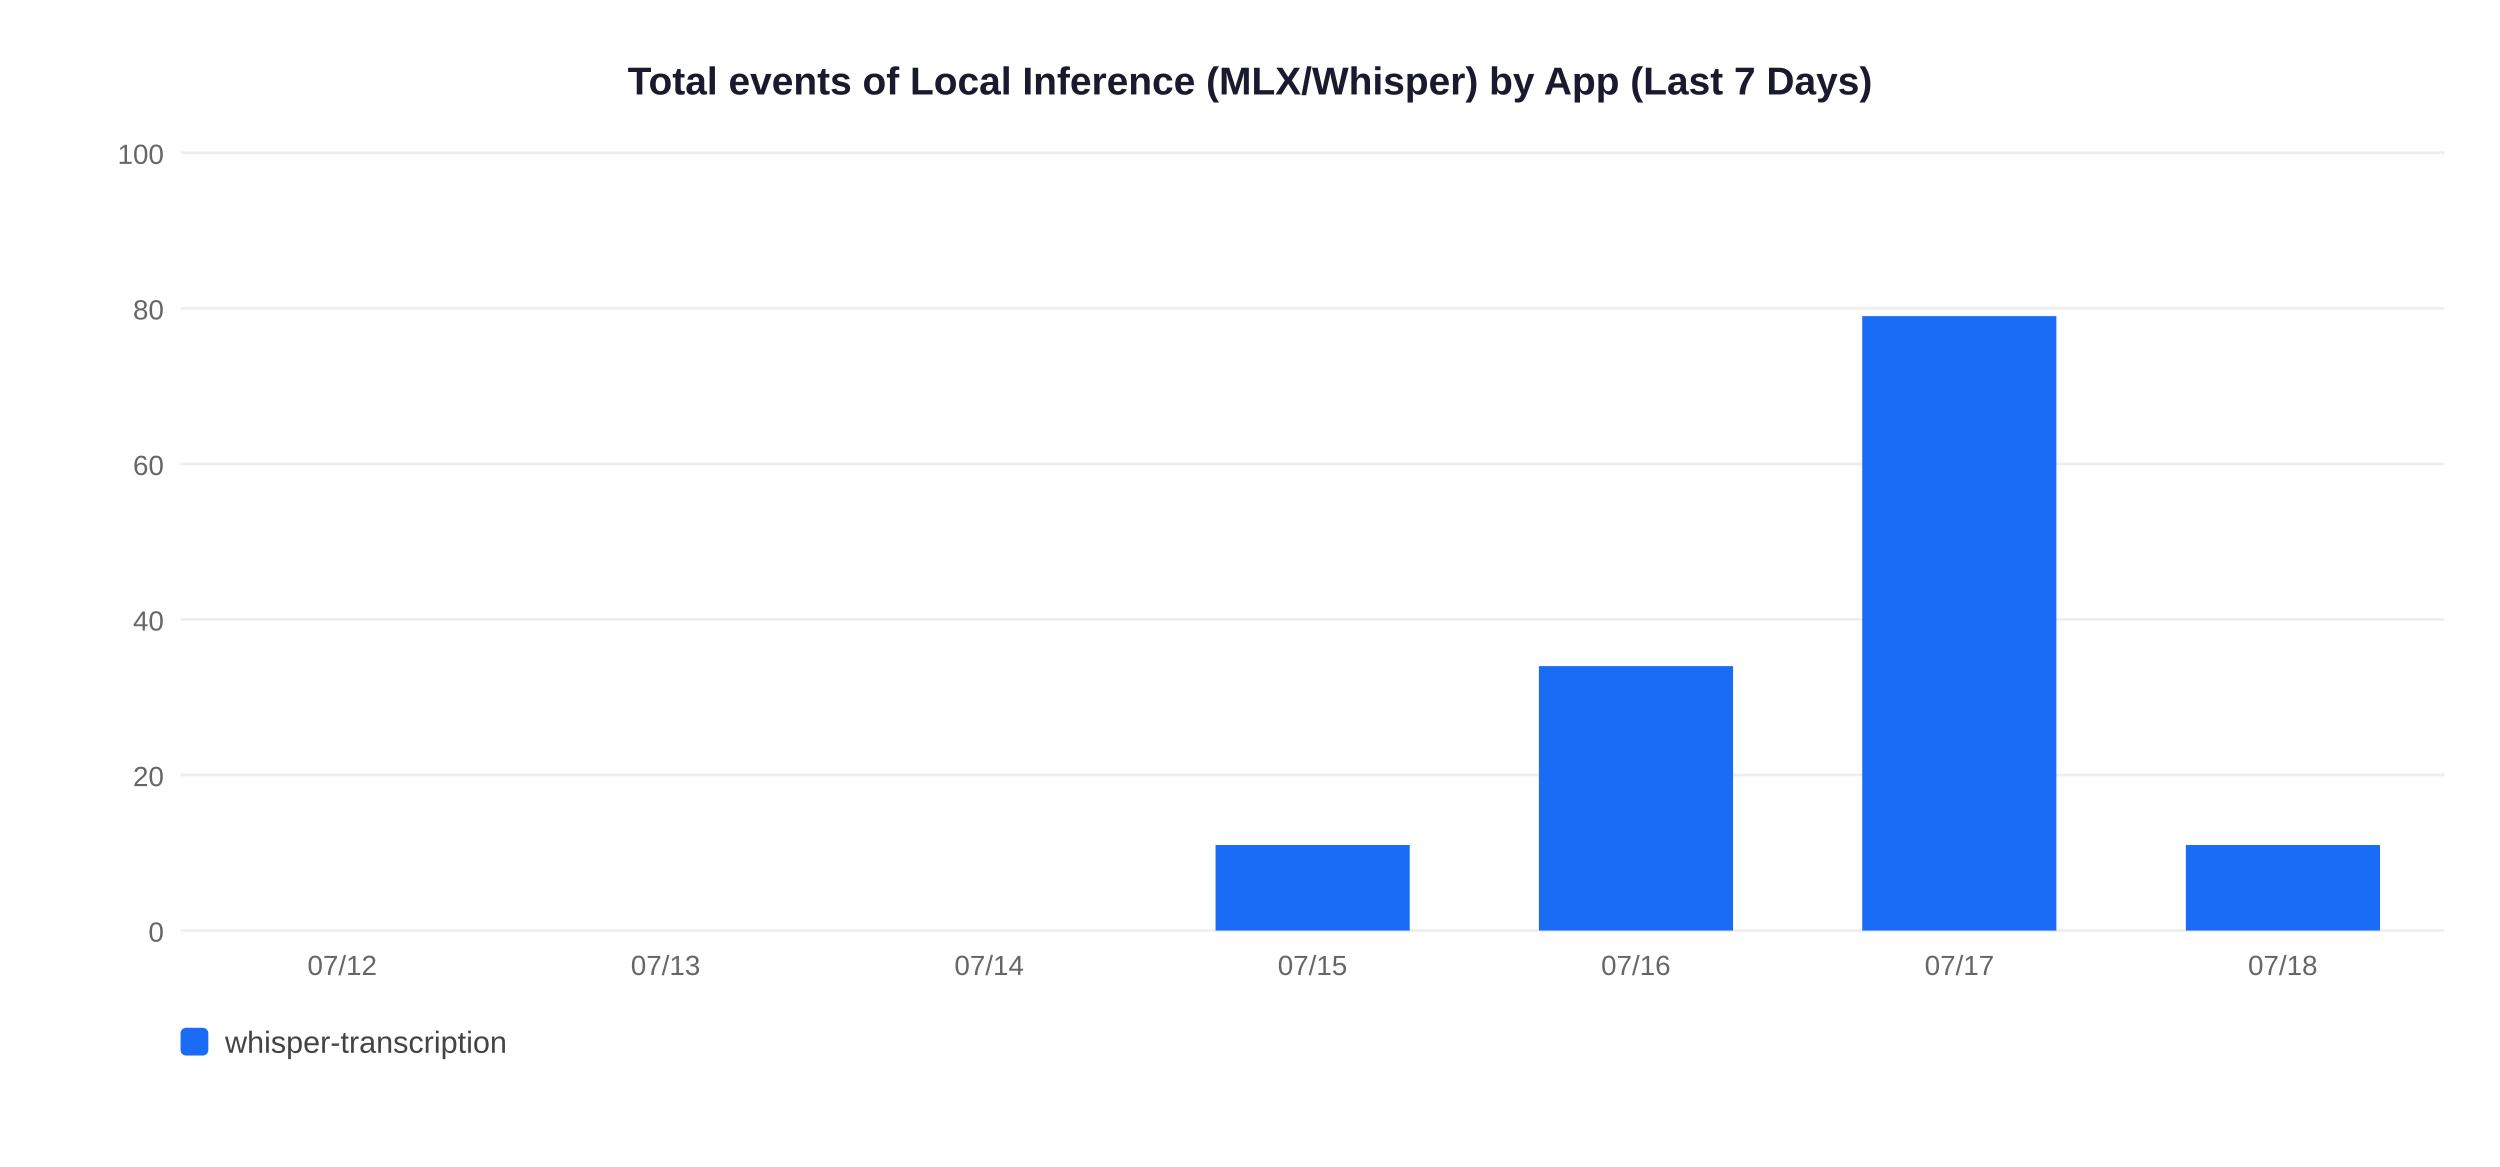
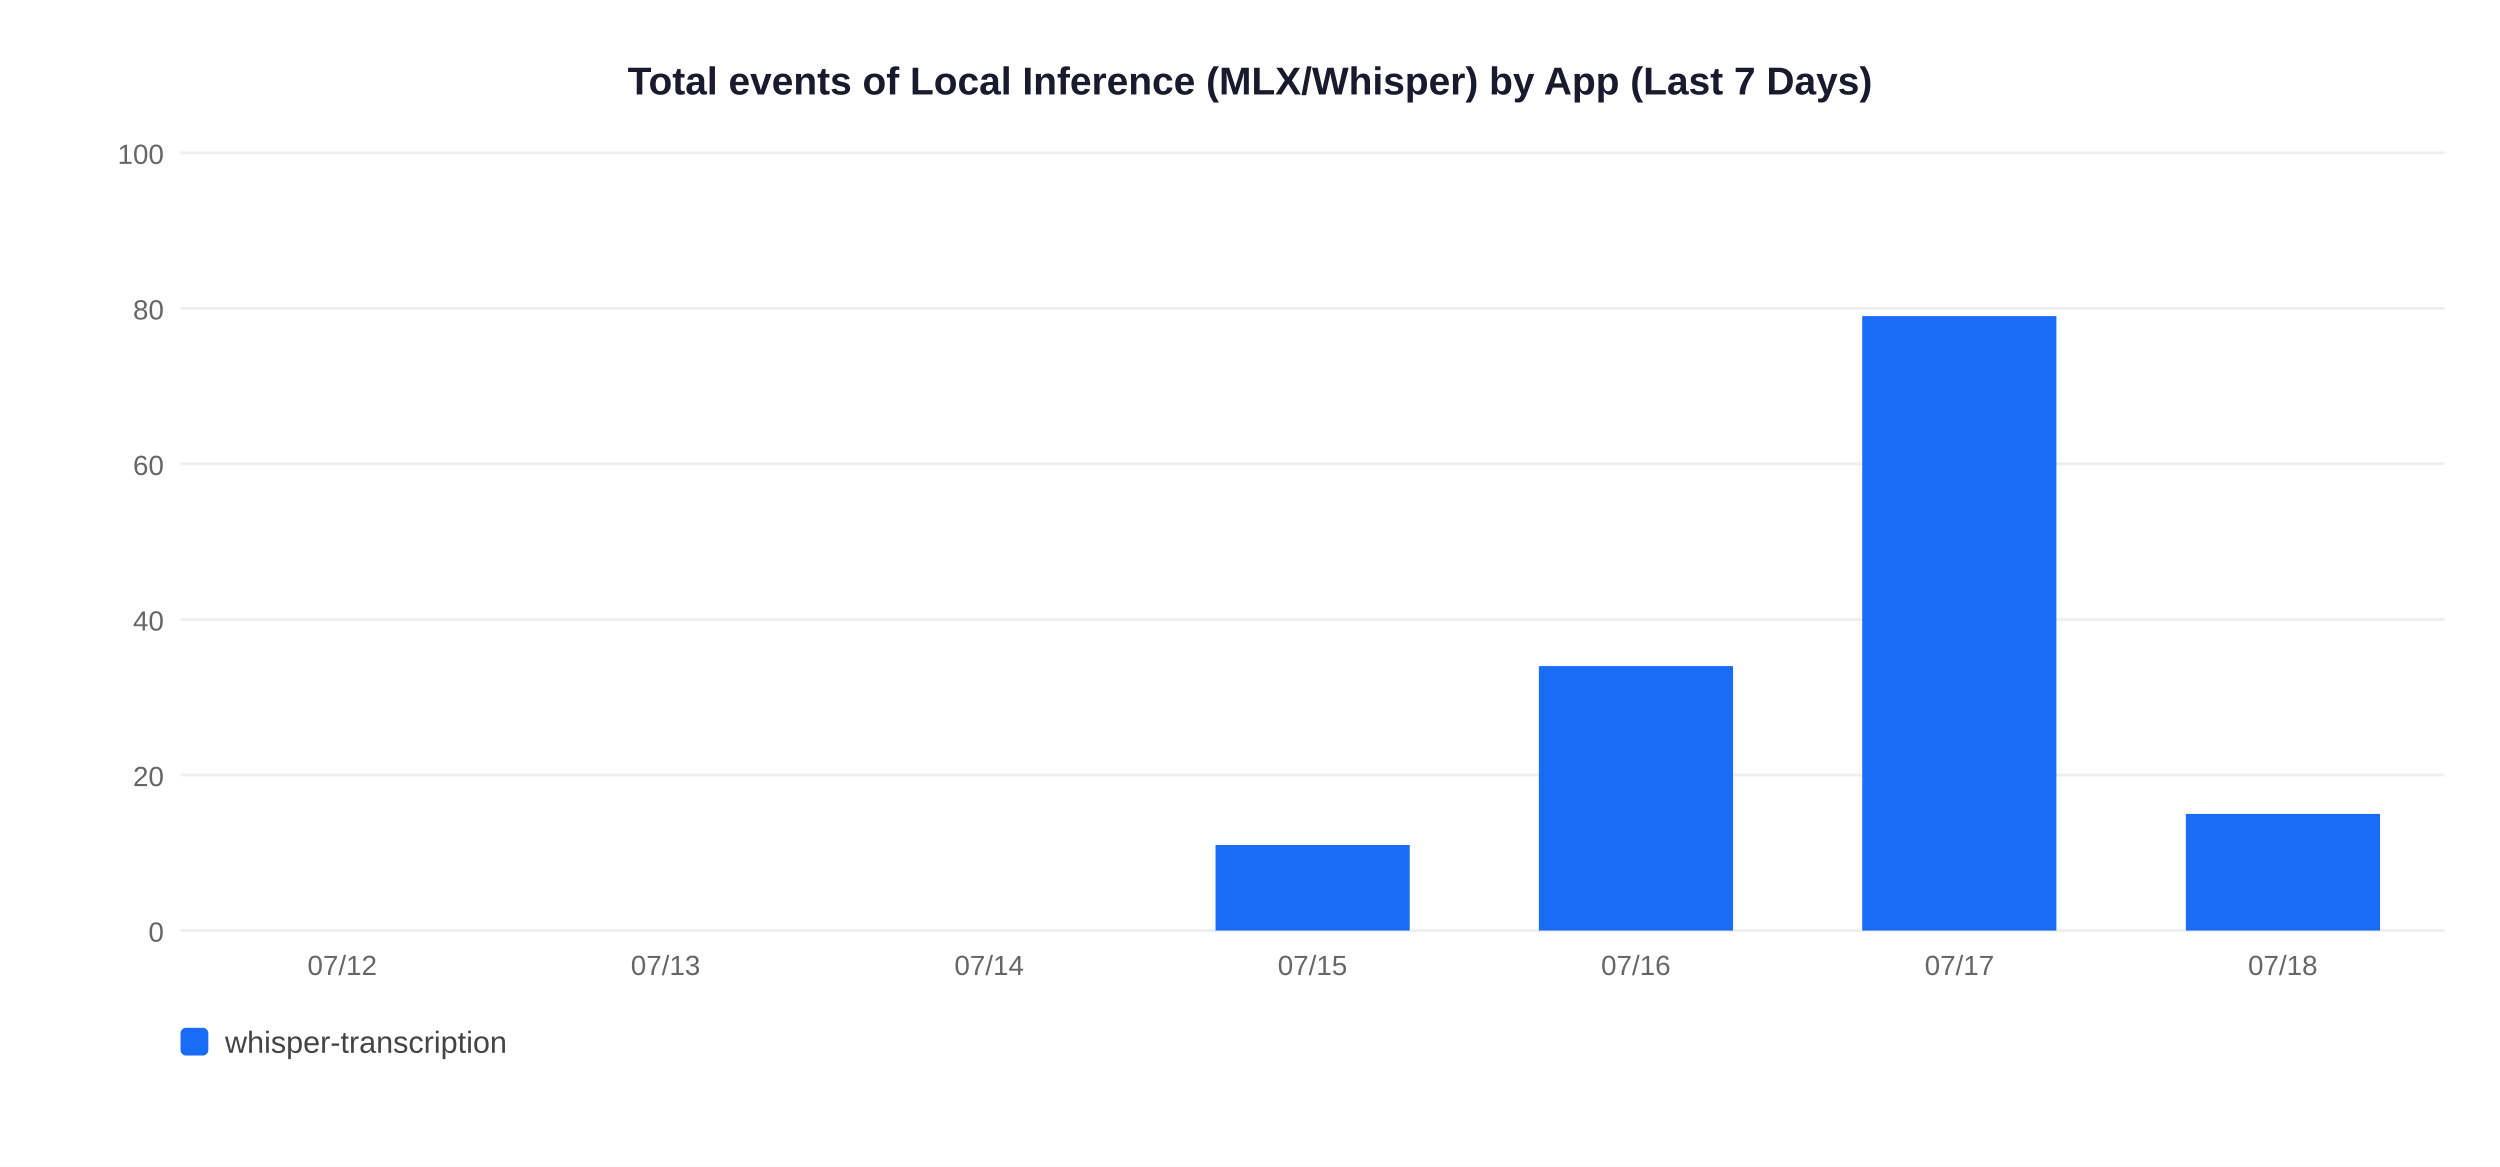
<svg xmlns="http://www.w3.org/2000/svg" width="900" height="420">
  <rect width="900" height="420" fill="white" />
  <text x="450" y="34" text-anchor="middle" font-size="14" font-weight="bold" font-family="Arial,sans-serif" fill="#1a1a2e">Total events of Local Inference (MLX/Whisper) by App (Last 7 Days)</text>
  <line x1="65" y1="335" x2="880" y2="335" stroke="#EEEEEE" stroke-width="1" />
  <text x="59" y="339" text-anchor="end" font-size="10" font-family="Arial,sans-serif" fill="#666">0</text>
  <line x1="65" y1="279" x2="880" y2="279" stroke="#EEEEEE" stroke-width="1" />
  <text x="59" y="283" text-anchor="end" font-size="10" font-family="Arial,sans-serif" fill="#666">20</text>
  <line x1="65" y1="223" x2="880" y2="223" stroke="#EEEEEE" stroke-width="1" />
  <text x="59" y="227" text-anchor="end" font-size="10" font-family="Arial,sans-serif" fill="#666">40</text>
  <line x1="65" y1="167" x2="880" y2="167" stroke="#EEEEEE" stroke-width="1" />
  <text x="59" y="171" text-anchor="end" font-size="10" font-family="Arial,sans-serif" fill="#666">60</text>
  <line x1="65" y1="111" x2="880" y2="111" stroke="#EEEEEE" stroke-width="1" />
  <text x="59" y="115" text-anchor="end" font-size="10" font-family="Arial,sans-serif" fill="#666">80</text>
  <line x1="65" y1="55" x2="880" y2="55" stroke="#EEEEEE" stroke-width="1" />
  <text x="59" y="59" text-anchor="end" font-size="10" font-family="Arial,sans-serif" fill="#666">100</text>
  <text x="123.2" y="351" text-anchor="middle" font-size="10" font-family="Arial,sans-serif" fill="#666">07/12</text>
  <text x="239.6" y="351" text-anchor="middle" font-size="10" font-family="Arial,sans-serif" fill="#666">07/13</text>
  <text x="356.1" y="351" text-anchor="middle" font-size="10" font-family="Arial,sans-serif" fill="#666">07/14</text>
  <rect x="437.6" y="304.2" width="69.9" height="30.8" fill="#1A6CF7" />
  <text x="472.5" y="351" text-anchor="middle" font-size="10" font-family="Arial,sans-serif" fill="#666">07/15</text>
  <rect x="554.0" y="239.8" width="69.9" height="95.2" fill="#1A6CF7" />
  <text x="588.9" y="351" text-anchor="middle" font-size="10" font-family="Arial,sans-serif" fill="#666">07/16</text>
  <rect x="670.4" y="113.8" width="69.9" height="221.2" fill="#1A6CF7" />
  <text x="705.4" y="351" text-anchor="middle" font-size="10" font-family="Arial,sans-serif" fill="#666">07/17</text>
-   <rect x="786.9" y="304.2" width="69.9" height="30.8" fill="#1A6CF7" />
+   <rect x="786.9" y="293.0" width="69.9" height="42.0" fill="#1A6CF7" />
  <text x="821.8" y="351" text-anchor="middle" font-size="10" font-family="Arial,sans-serif" fill="#666">07/18</text>
  <rect x="65" y="370" width="10" height="10" rx="2" fill="#1A6CF7" />
  <text x="81" y="379" font-size="11" font-family="Arial,sans-serif" fill="#444">whisper-transcription</text>
</svg>
